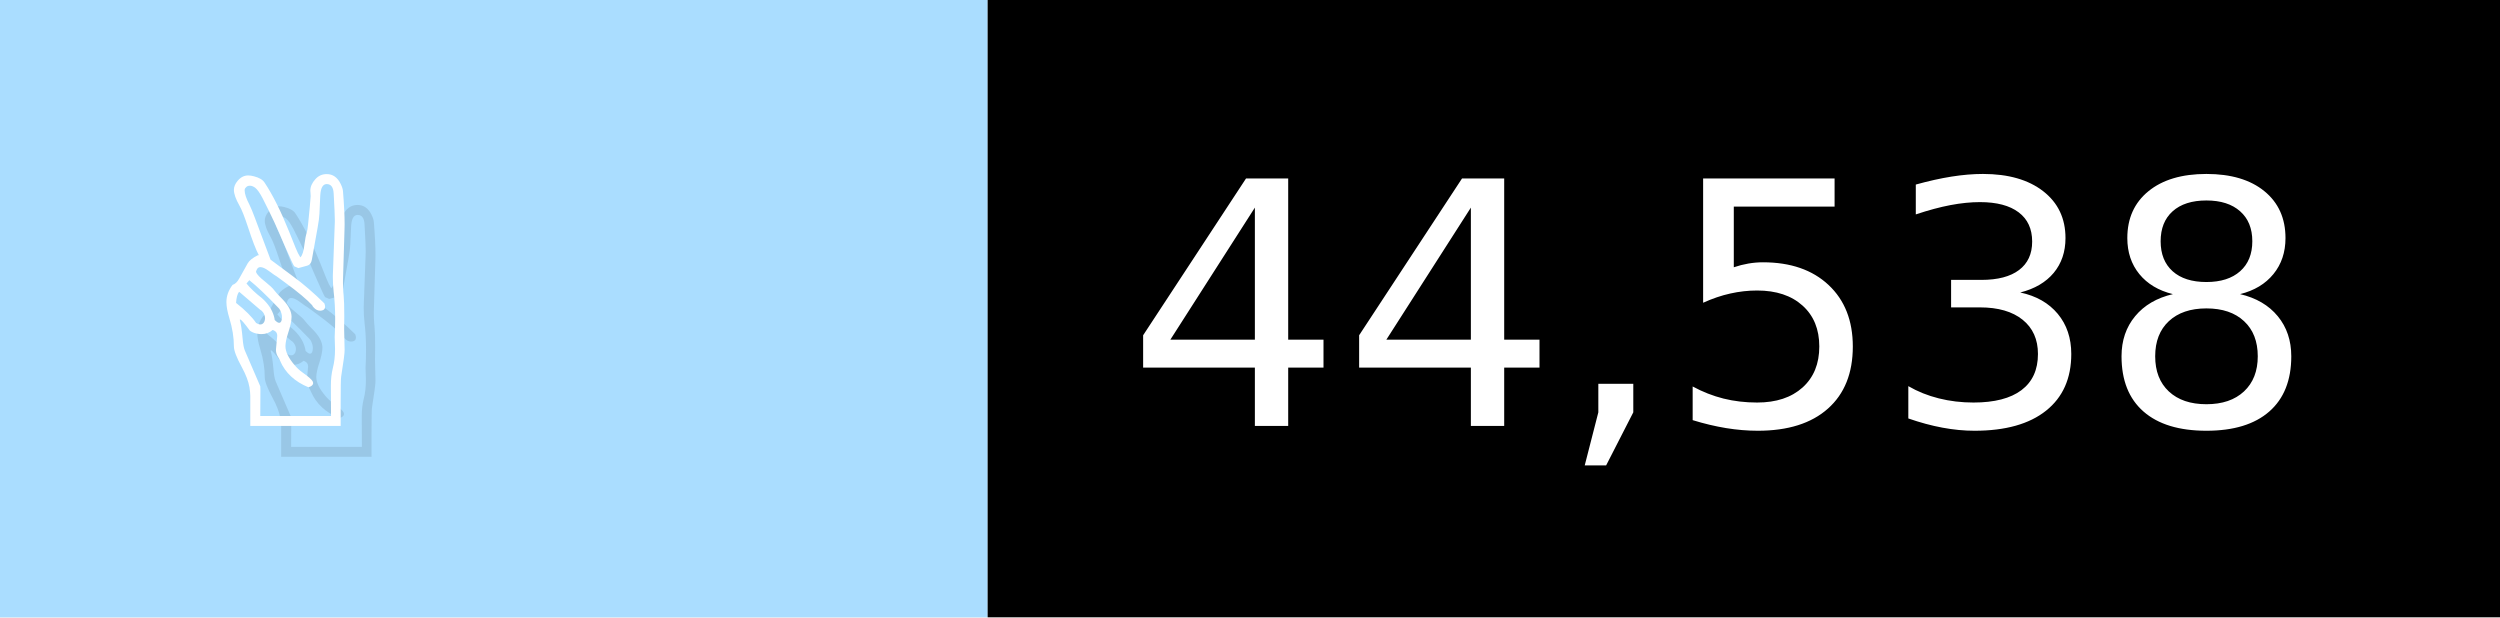
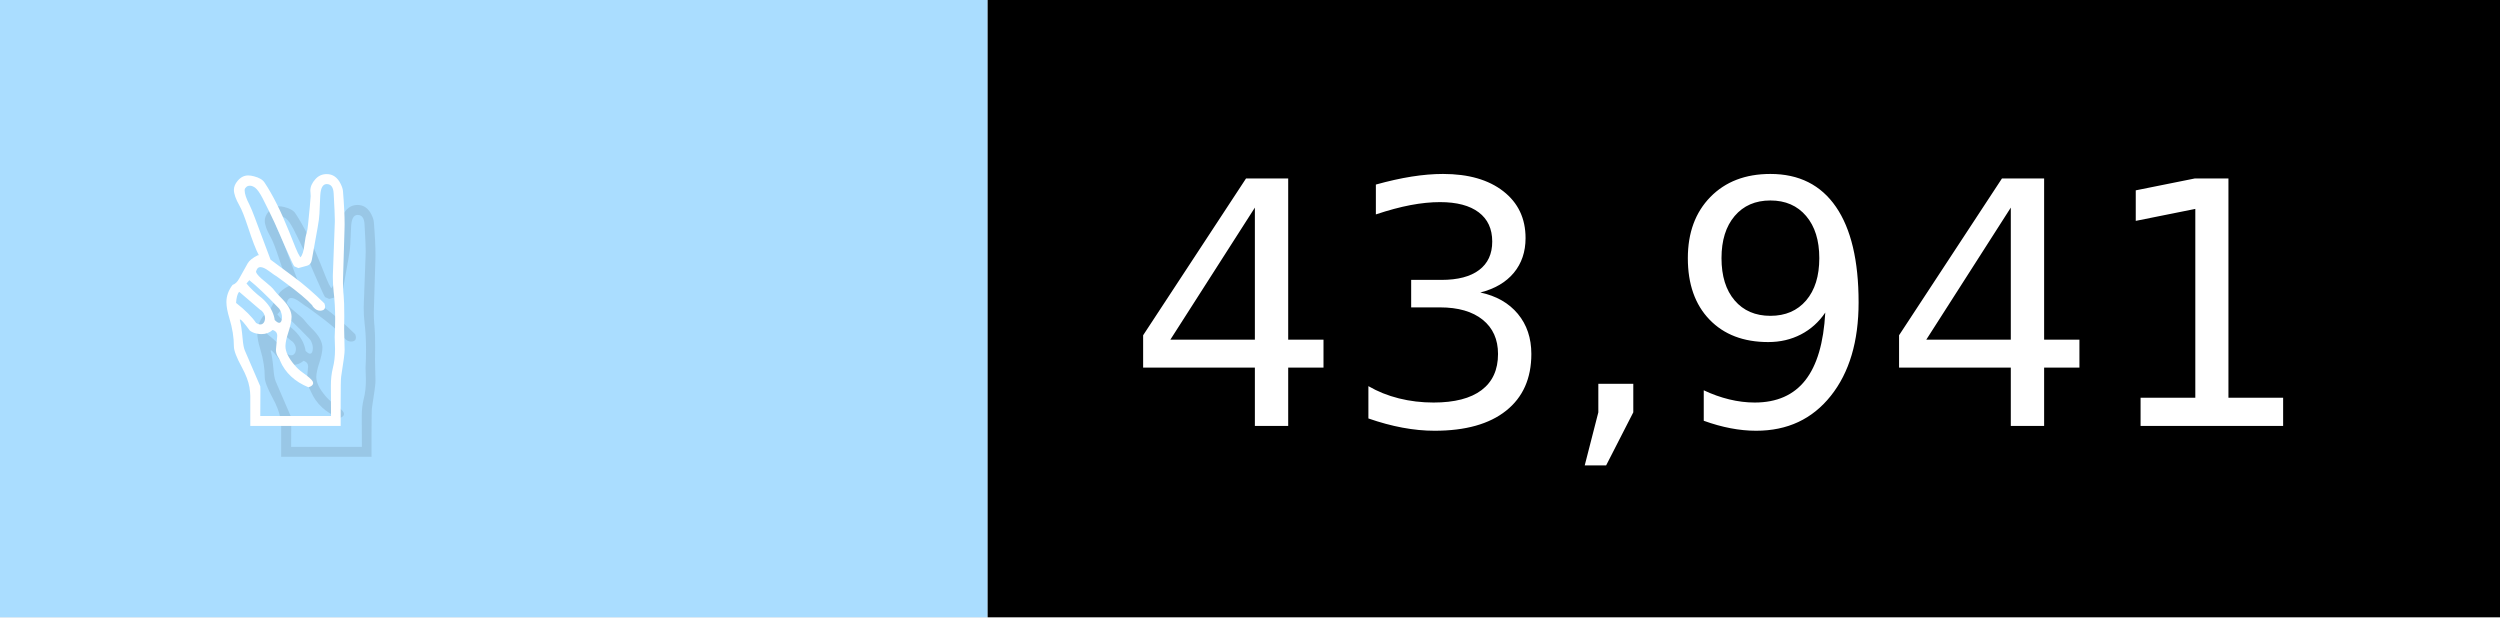
- <svg xmlns="http://www.w3.org/2000/svg" width="81" height="20" viewBox="0 0 810 200" role="img" aria-label="✌️: 44,538">
+ <svg xmlns="http://www.w3.org/2000/svg" width="81" height="20" viewBox="0 0 810 200" role="img" aria-label="✌️: 43,941">
  <g>
    <rect fill="#ADF" width="320" height="200" />
    <rect fill="##f9a" x="320" width="490" height="200" />
  </g>
  <g aria-hidden="true" fill="#fff" text-anchor="start" font-family="Verdana,DejaVu Sans,sans-serif" font-size="110">
    <text x="60" y="148" textLength="220" fill="#000" opacity="0.1">✌️</text>
    <text x="50" y="138" textLength="220">✌️</text>
-     <text x="375" y="148" textLength="390" fill="#000" opacity="0.1">44,538</text>
-     <text x="365" y="138" textLength="390">44,538</text>
+     <text x="375" y="148" textLength="390" fill="#000" opacity="0.1">43,941</text>
+     <text x="365" y="138" textLength="390">43,941</text>
  </g>
</svg>
